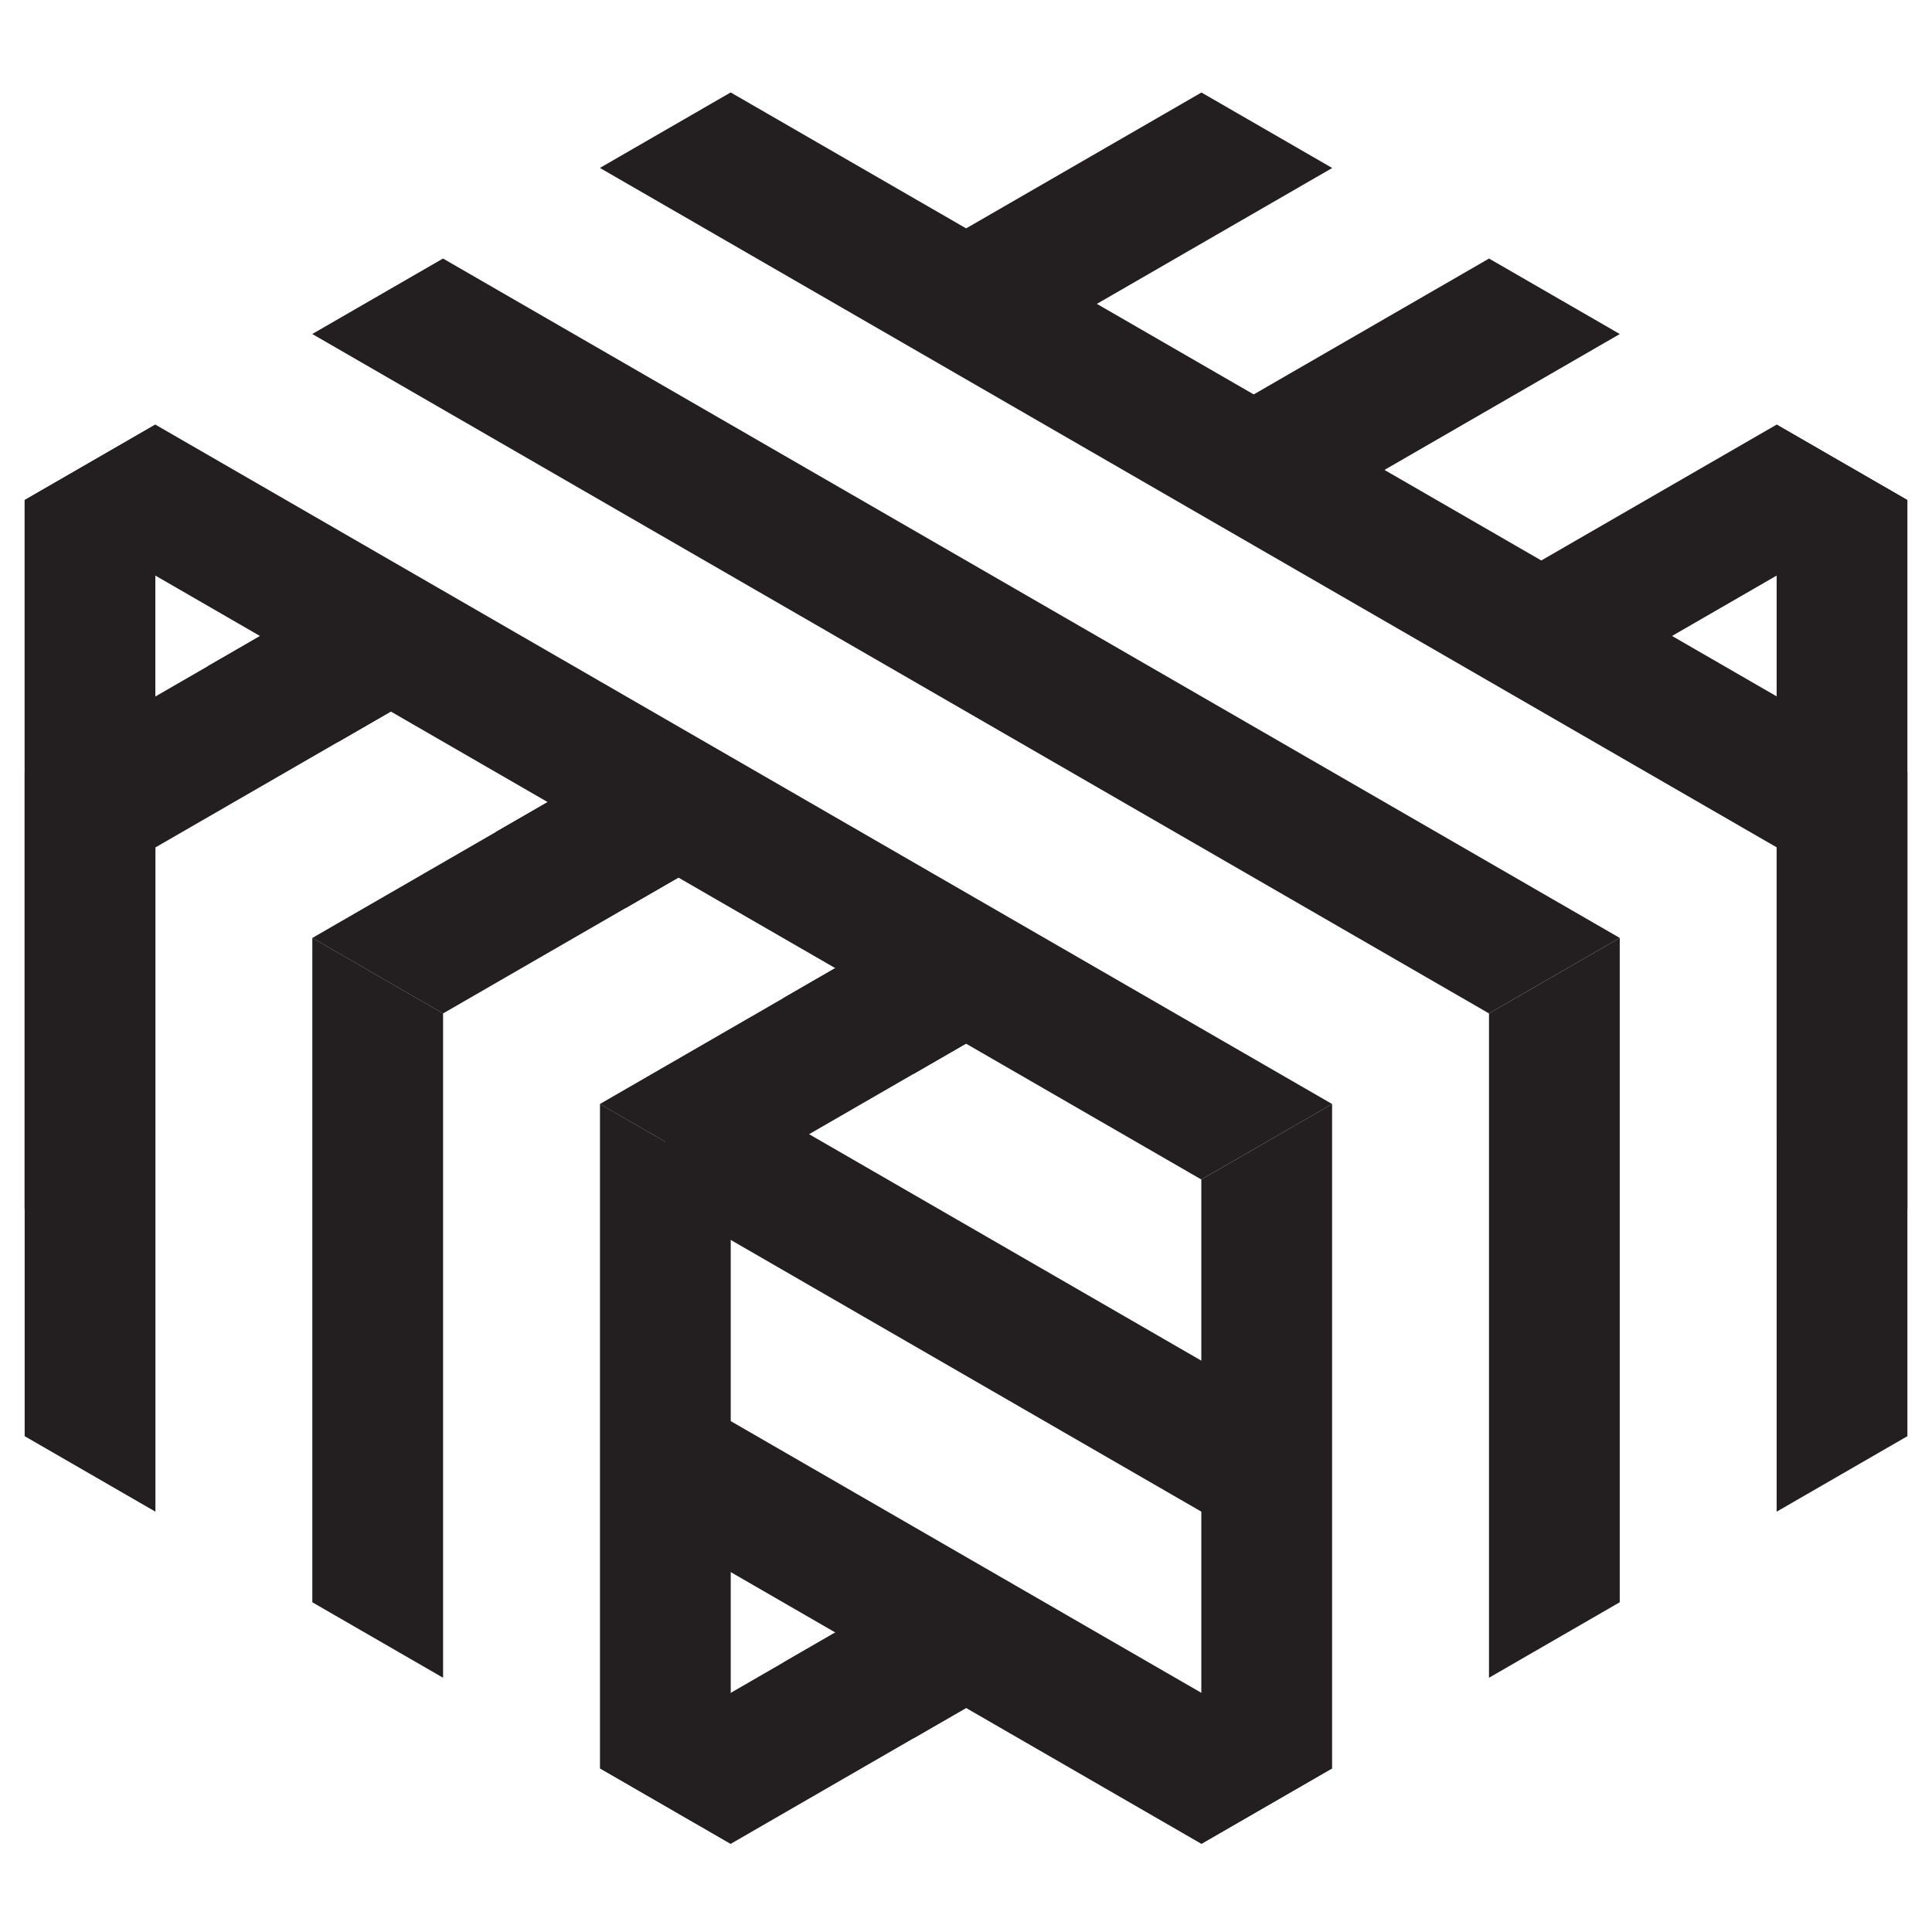
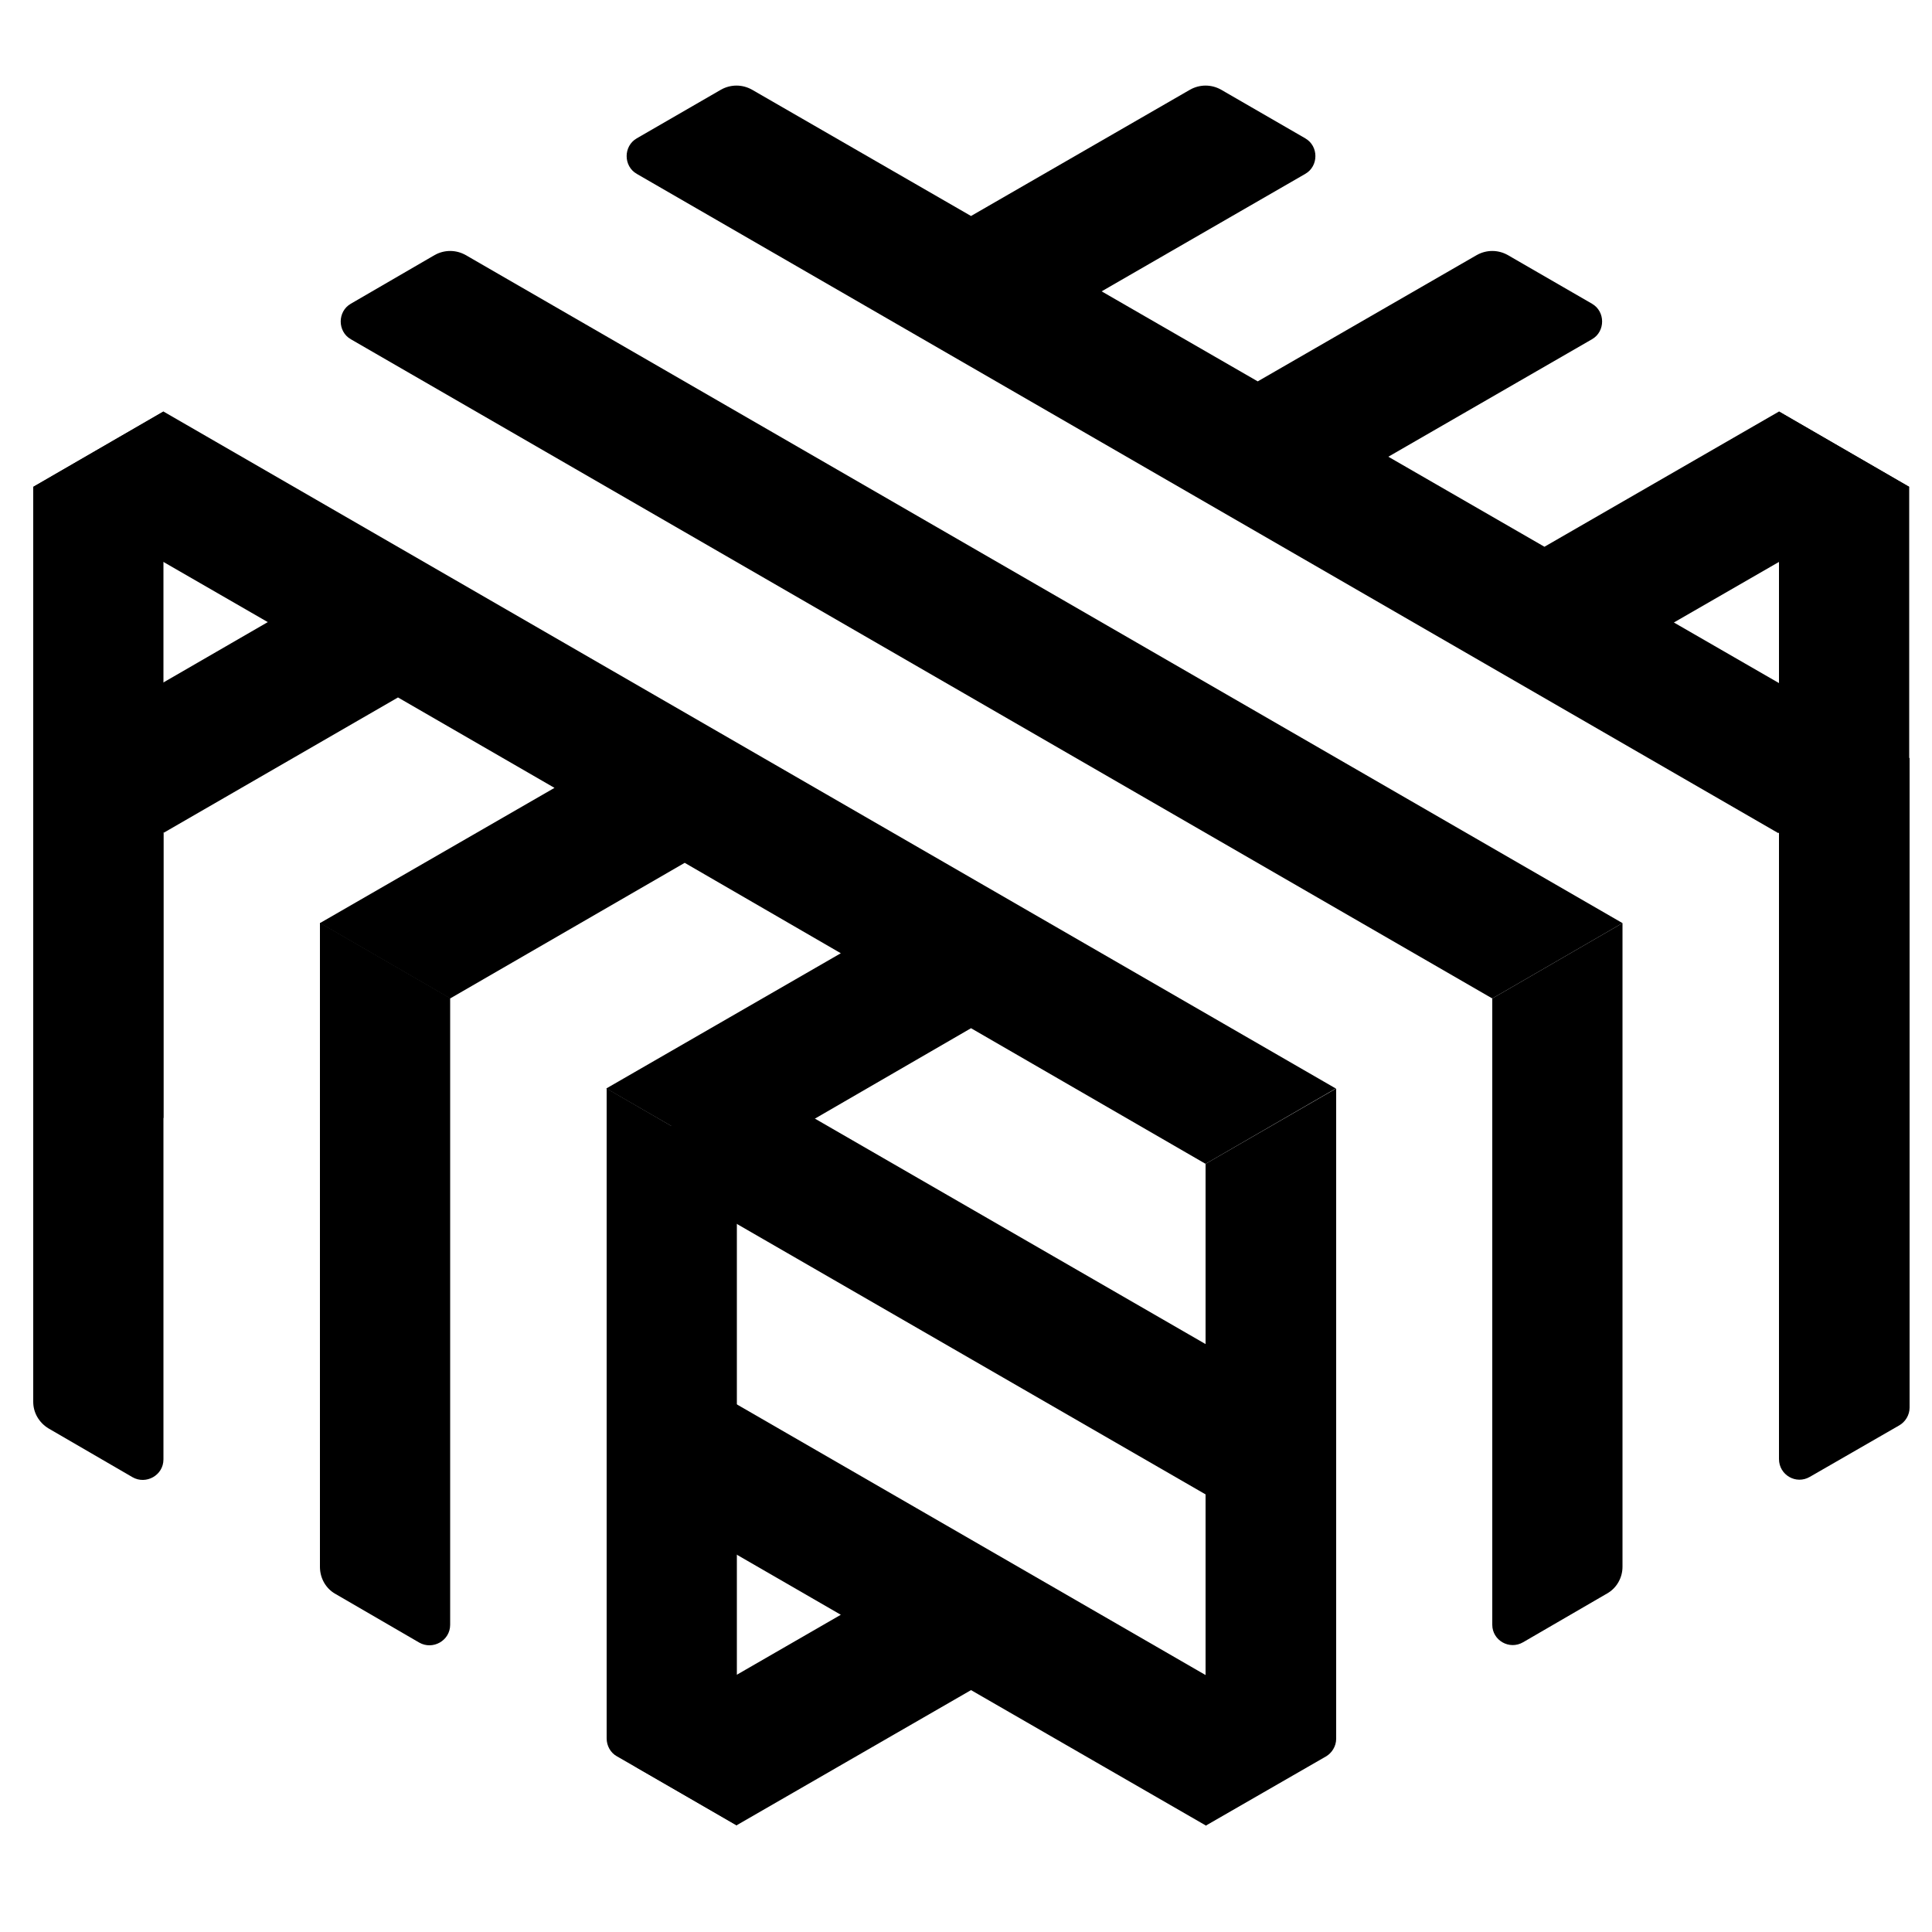
- <svg xmlns="http://www.w3.org/2000/svg" version="1.1" id="Layer_1" x="0px" y="0px" viewBox="0 0 432 432" enable-background="new 0 0 432 432" xml:space="preserve">
-   <g id="Logo-Symbol-72px" transform="translate(9, 0)">
-     <g id="reverse-2" transform="translate(0, 12.5)">
-       <polygon id="Fill-1" fill="#231F20" points="388.263,240.976 417.5,257.854 417.5,99.319 388.263,82.435   " />
-       <polygon id="Fill-2" fill="#231F20" points="-3.5,99.32 -3.5,257.864 25.737,240.977 25.737,82.439   " />
-       <polygon id="Fill-3" fill="#231F20" points="125.157,382.905 154.394,399.784 224.006,359.592 194.77,342.714   " />
-       <polygon id="shadow" fill="#231F20" points="166.083,359.277 195.32,376.158 224.007,359.592 194.77,342.714   " />
-     </g>
-     <g id="reverse-1" transform="translate(24.5, 37.5)">
-       <polygon id="Fill-5" fill="#231F20" points="249.74,308.947 249.74,275.188 123.856,202.505 115.26,207.467 115.275,207.476     115.275,231.312   " />
-       <polygon id="Fill-6" fill="#231F20" points="115.274,305.585 235.13,374.785 264.372,357.907 115.274,271.822   " />
-     </g>
-     <g id="top-2">
-       <polygon id="Fill-7" fill="#231F20" points="316.716,136.249 345.949,153.127 417.5,111.819 388.258,94.944   " />
-       <polygon id="Fill-8" fill="#231F20" points="221.788,224.816 192.551,207.938 125.143,246.858 154.38,263.736   " />
-       <polygon id="Fill-9" fill="#231F20" points="353.193,74.691 323.951,57.812 252.409,99.121 281.645,116.002   " />
-       <polygon id="Fill-10" fill="#231F20" points="157.482,187.688 128.245,170.81 60.838,209.73 90.074,226.608   " />
-       <polygon id="Fill-11" fill="#231F20" points="188.103,61.994 217.34,78.872 288.888,37.564 259.645,20.685   " />
-       <polygon id="Fill-12" fill="#231F20" points="-3.468,172.6 25.768,189.479 93.176,150.562 63.94,133.681   " />
-     </g>
-     <g id="gradient" transform="translate(0, 26)">
-       <polygon id="Fill-13" fill="#231F20" points="388.263,163.467 388.263,312.015 417.5,295.134 417.5,146.589   " />
-       <polygon id="Fill-14" fill="#231F20" points="353.178,332.269 353.178,183.724 323.941,200.602 323.941,349.151   " />
-       <polygon id="Fill-15" fill="#231F20" points="259.619,237.738 259.619,386.286 288.859,369.405 288.859,220.857   " />
-       <polygon id="Fill-16" fill="#231F20" points="125.157,369.405 154.394,386.284 154.394,237.741 125.157,220.857   " />
-       <polygon id="Fill-17" fill="#231F20" points="90.073,200.604 90.073,349.149 60.837,332.271 60.837,183.723   " />
-       <polygon id="Fill-18" fill="#231F20" points="-3.484,295.134 25.752,312.013 25.752,163.467 -3.484,146.586   " />
-     </g>
-     <g id="shadow_1_" transform="translate(7, 19)">
-       <polygon id="Fill-19" fill="#231F20" points="159.067,204.228 188.304,221.107 214.789,205.816 185.553,188.938   " />
-       <polygon id="Fill-20" fill="#231F20" points="30.456,129.972 59.692,146.85 86.175,131.56 56.941,114.681   " />
-       <polygon id="Fill-21" fill="#231F20" points="94.762,167.1 123.998,183.978 150.481,168.688 121.247,151.809   " />
-     </g>
-     <g id="top-1">
-       <polygon id="Fill-22" fill="#231F20" points="154.38,20.669 125.141,37.548 388.259,189.464 417.498,172.586   " />
-       <polygon id="Fill-23" fill="#231F20" points="90.058,57.806 60.821,74.684 323.936,226.601 353.179,209.722   " />
-       <polygon id="Fill-24" fill="#231F20" points="-3.5,111.82 259.615,263.737 288.857,246.858 25.737,94.942   " />
+ <svg xmlns="http://www.w3.org/2000/svg" version="1.1" id="Layer_1" x="0px" y="0px" viewBox="0 0 500 500" style="enable-background:new 0 0 500 500;" xml:space="preserve">
+   <g>
+     <g>
+       <g>
+         <polygon points="460.4,106.5 460.4,289.3 494.1,308.8 494.1,126    " />
+         <polygon points="8.6,308.8 42.3,289.3 42.3,106.5 8.6,126    " />
+       </g>
+       <g>
+         <polygon points="173.8,307 328.9,396.5 328.9,357.6 183.7,273.8 173.8,279.5 173.8,279.5    " />
+         <path d="M337.8,448.4l-164-94.7v38.9l43.8,25.3l-52.7,30.4c-3.5,2-3.5,7.2,0,9.2l25.7,14.9l60.7-35l60.7,35l25.7-14.9     C341.3,455.6,341.3,450.4,337.8,448.4z" />
+       </g>
+       <g>
+         <path d="M460.4,215.5v162.1c0,4.1,4.4,6.7,8,4.6l23.1-13.3c1.6-0.9,2.7-2.7,2.7-4.6V196.1L460.4,215.5z" />
+         <path d="M394.2,425l21.7-12.6c2.5-1.4,4-4.1,4-6.9V238.9l-33.7,19.5v162.1C386.2,424.5,390.6,427.1,394.2,425z" />
+         <path d="M312,472.5l31.1-17.9c1.6-0.9,2.7-2.7,2.7-4.6V281.7L312,301.2V472.5z" />
+         <path d="M159.6,454.5l31.1,17.9V301.2L157,281.7v168.2C157,451.8,158,453.6,159.6,454.5z" />
+         <path d="M86.8,412.5l21.7,12.6c3.5,2,8-0.5,8-4.6V258.3l-33.7-19.5v166.7C82.8,408.4,84.3,411.1,86.8,412.5z" />
+         <path d="M12.6,369.7l21.7,12.6c3.5,2,8-0.5,8-4.6V215.5L8.6,196.1v166.7C8.6,365.6,10.1,368.2,12.6,369.7z" />
+       </g>
+       <g>
+         <path d="M494.1,126l-33.7-19.5l-60.7,35l-40.4-23.3l52.7-30.4c3.5-2,3.5-7.2,0-9.2L390.2,66c-2.5-1.4-5.5-1.4-8,0l-56.7,32.7     l-40.4-23.3L337.8,45c3.5-2,3.5-7.2,0-9.2L316,23.2c-2.5-1.4-5.5-1.4-8,0l-56.7,32.7l-56.7-32.7c-2.5-1.4-5.5-1.4-8,0l-21.8,12.6     c-3.5,2-3.5,7.2,0,9.2l295.4,170.6l33.7-19.5l-60.7-35L494.1,126z" />
+         <path d="M112.5,66L90.8,78.6c-3.5,2-3.5,7.2,0,9.2l295.4,170.6l33.7-19.5L120.5,66C118,64.6,115,64.6,112.5,66z" />
+         <polygon points="8.6,126 69.3,161 8.6,196.1 42.4,215.5 103,180.5 143.5,203.9 82.8,238.9 116.5,258.4 177.2,223.3 217.6,246.7      156.9,281.7 190.7,301.2 251.3,266.1 312,301.2 345.7,281.7 42.3,106.5    " />
+       </g>
    </g>
  </g>
</svg>
